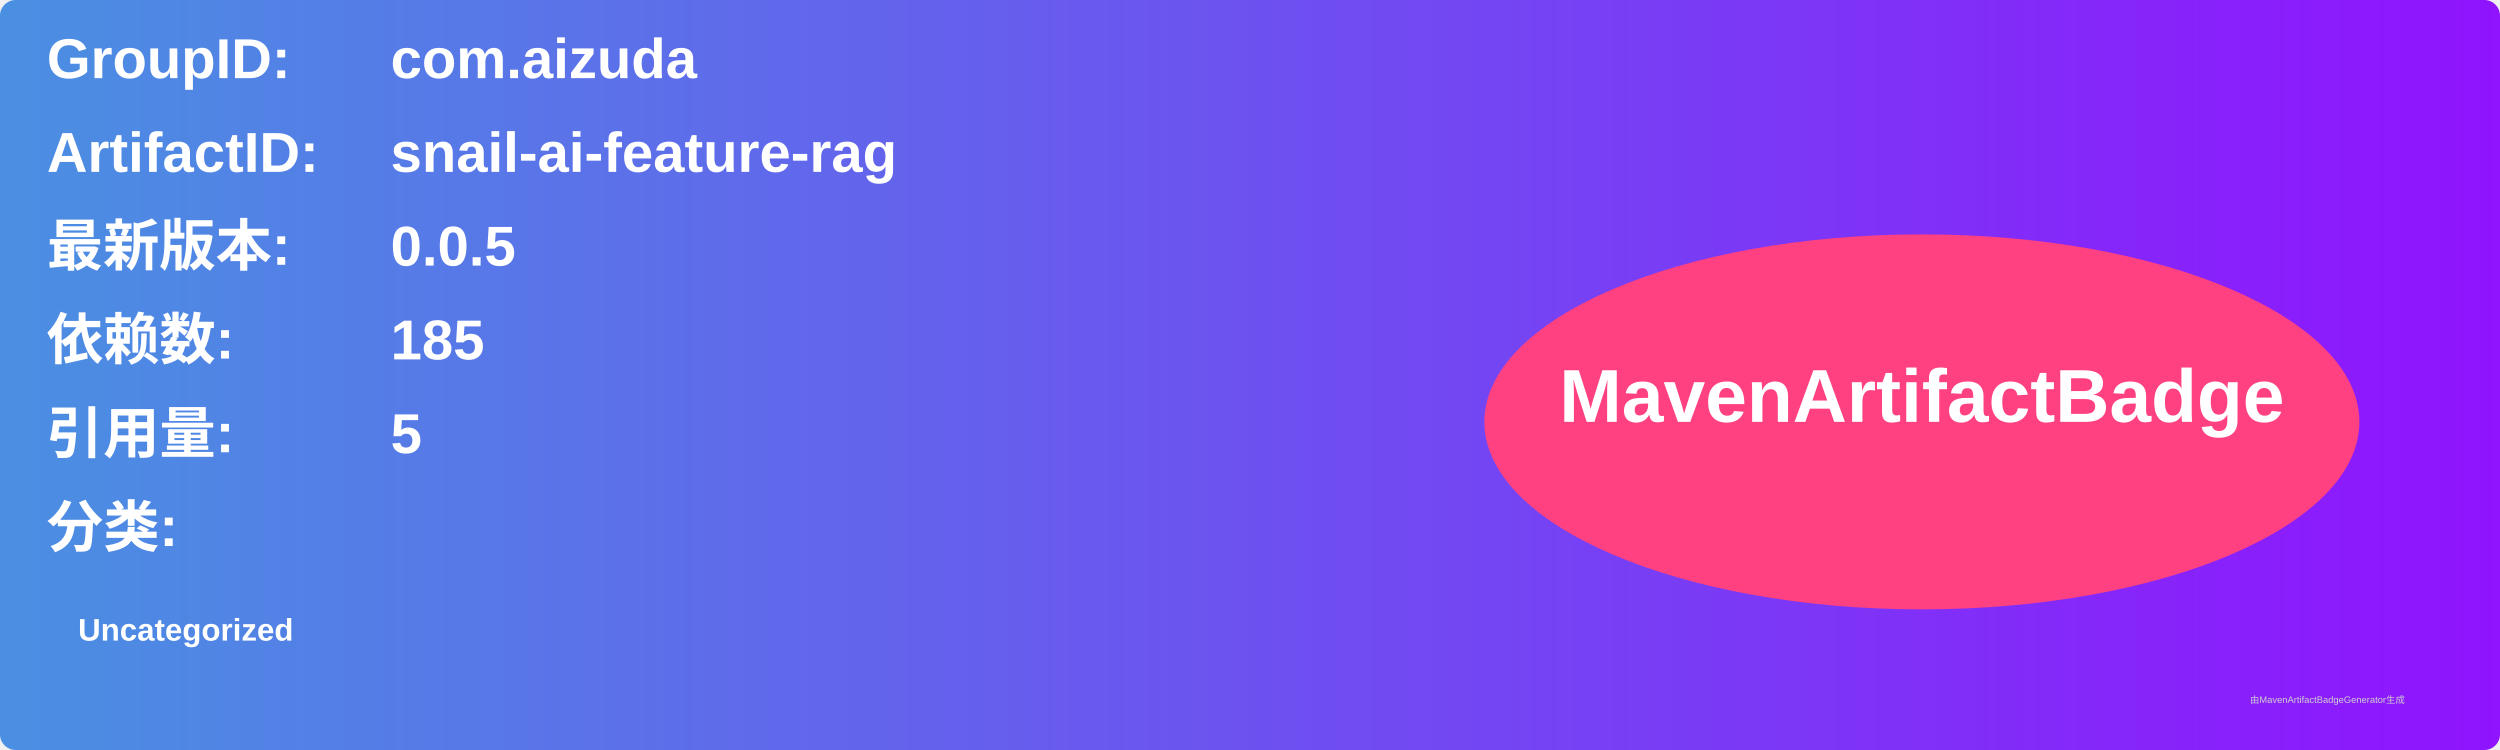
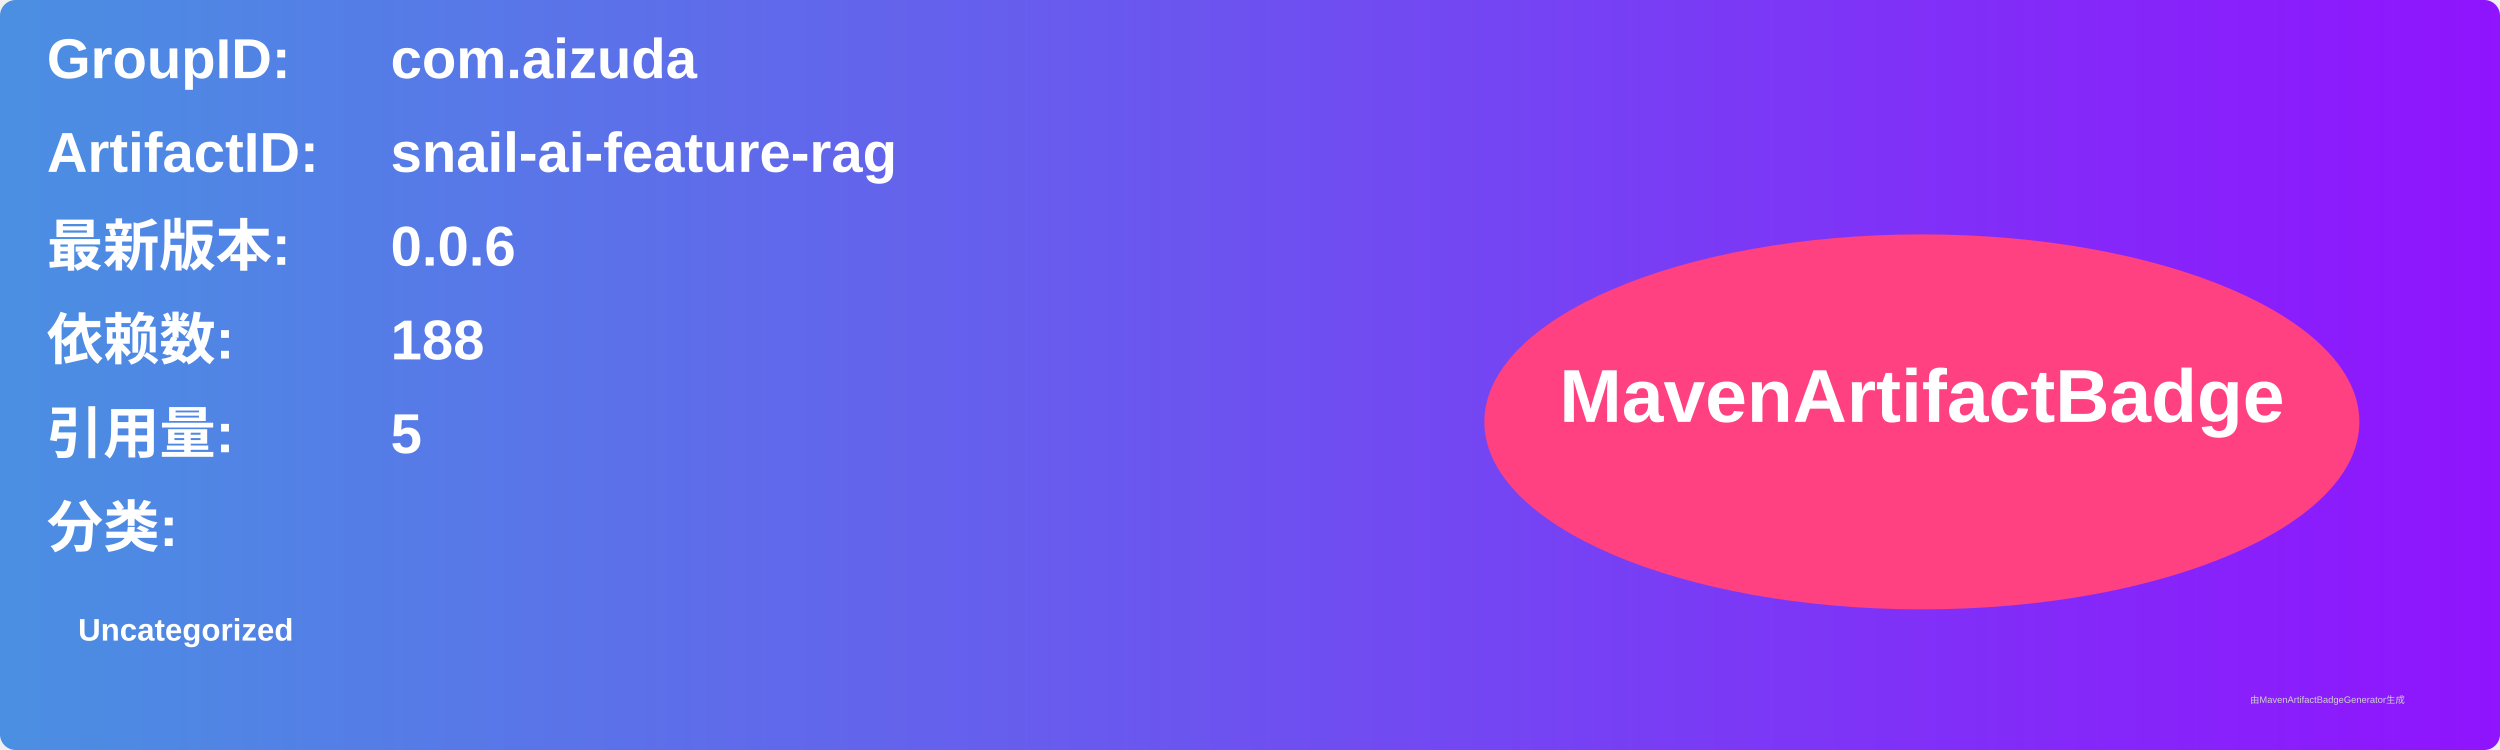
<svg xmlns="http://www.w3.org/2000/svg" width="800" height="240" viewBox="0 0 800 240">
  <linearGradient id="grad" x1="0%" y1="0%" x2="100%" y2="0%">
    <stop offset="0%" stop-color="#4a90e2" />
    <stop offset="100%" stop-color="#9013fe" />
  </linearGradient>
  <rect width="100%" height="100%" rx="5" ry="5" fill="url(#grad)" />
  <g transform="translate(15, 15)">
    <text x="0" y="10" font-family="Arial" font-size="18" fill="white" font-weight="bold" width="260">GroupID:</text>
    <text x="110" y="10" font-family="Arial" font-size="18" fill="white" font-weight="bold" width="460">com.aizuda</text>
    <text x="0" y="40" font-family="Arial" font-size="18" fill="white" font-weight="bold" width="260">ArtifactID:</text>
    <text x="110" y="40" font-family="Arial" font-size="18" fill="white" font-weight="bold" width="460">snail-ai-feature-rag</text>
    <text x="0" y="70" font-family="Arial" font-size="18" fill="white" font-weight="bold">最新版本:</text>
    <text x="110" y="70" font-family="Arial" font-size="18" fill="white" font-weight="bold">
-       <tspan font-weight="bold">0.0.5</tspan>
+       <tspan font-weight="bold">0.0.6</tspan>
    </text>
    <text x="0" y="100" font-family="Arial" font-size="18" fill="white" font-weight="bold">依赖数: </text>
    <text x="110" y="100" font-family="Arial" font-size="18" fill="white">
-       <tspan font-weight="bold">185</tspan>
+       <tspan font-weight="bold">188</tspan>
    </text>
    <text x="0" y="130" font-family="Arial" font-size="18" fill="white" font-weight="bold">引用量: </text>
    <text x="110" y="130" font-family="Arial" font-size="18" fill="white">
      <tspan font-weight="bold">5</tspan>
    </text>
    <text x="0" y="160" font-family="Arial" font-size="18" fill="white" font-weight="bold">分类:</text>
    <text x="10" y="190" font-family="Arial" font-size="10" fill="white">
      <tspan font-weight="bold">Uncategorized</tspan>
    </text>
    <ellipse cx="600" cy="120" rx="140" ry="60" fill="#ff4081" />
    <text x="600" y="120" text-anchor="middle" font-family="Arial" font-size="24" fill="white" font-weight="bold">MavenArtifactBadge</text>
  </g>
  <text x="720" y="225" font-family="Arial" font-size="3" fill="#d0d0d0">由MavenArtifactBadgeGenerator生成</text>
</svg>
